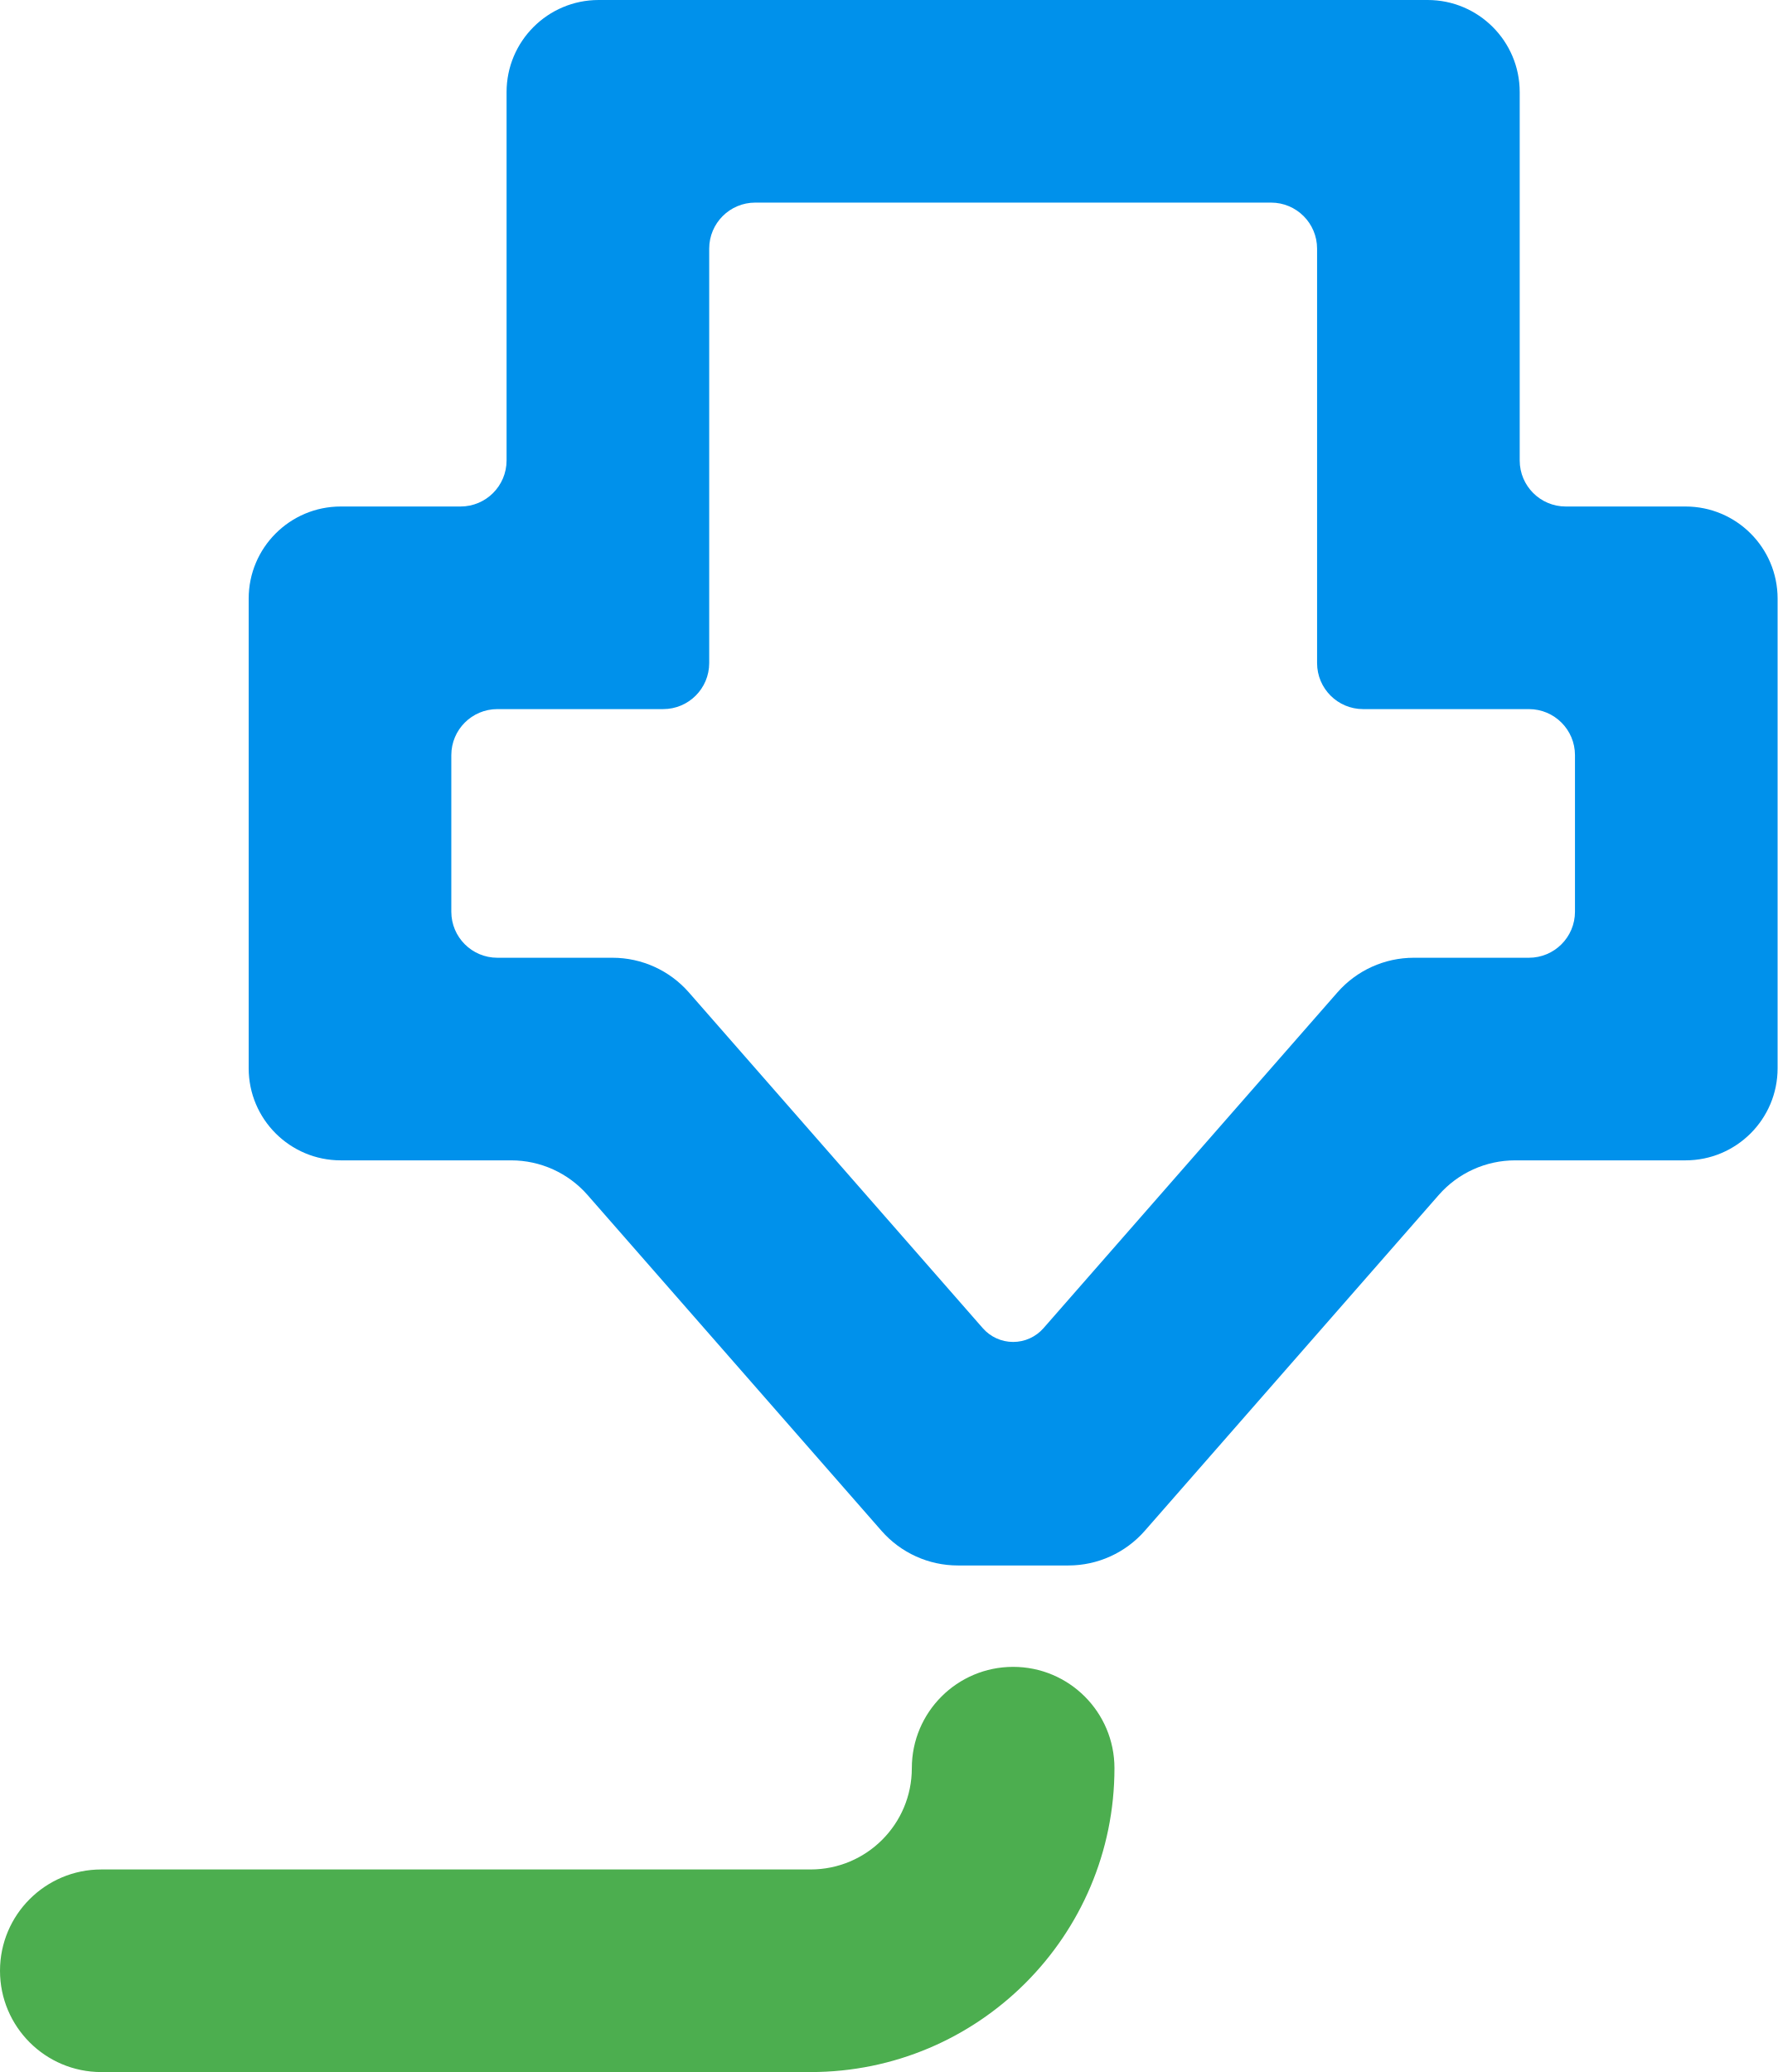
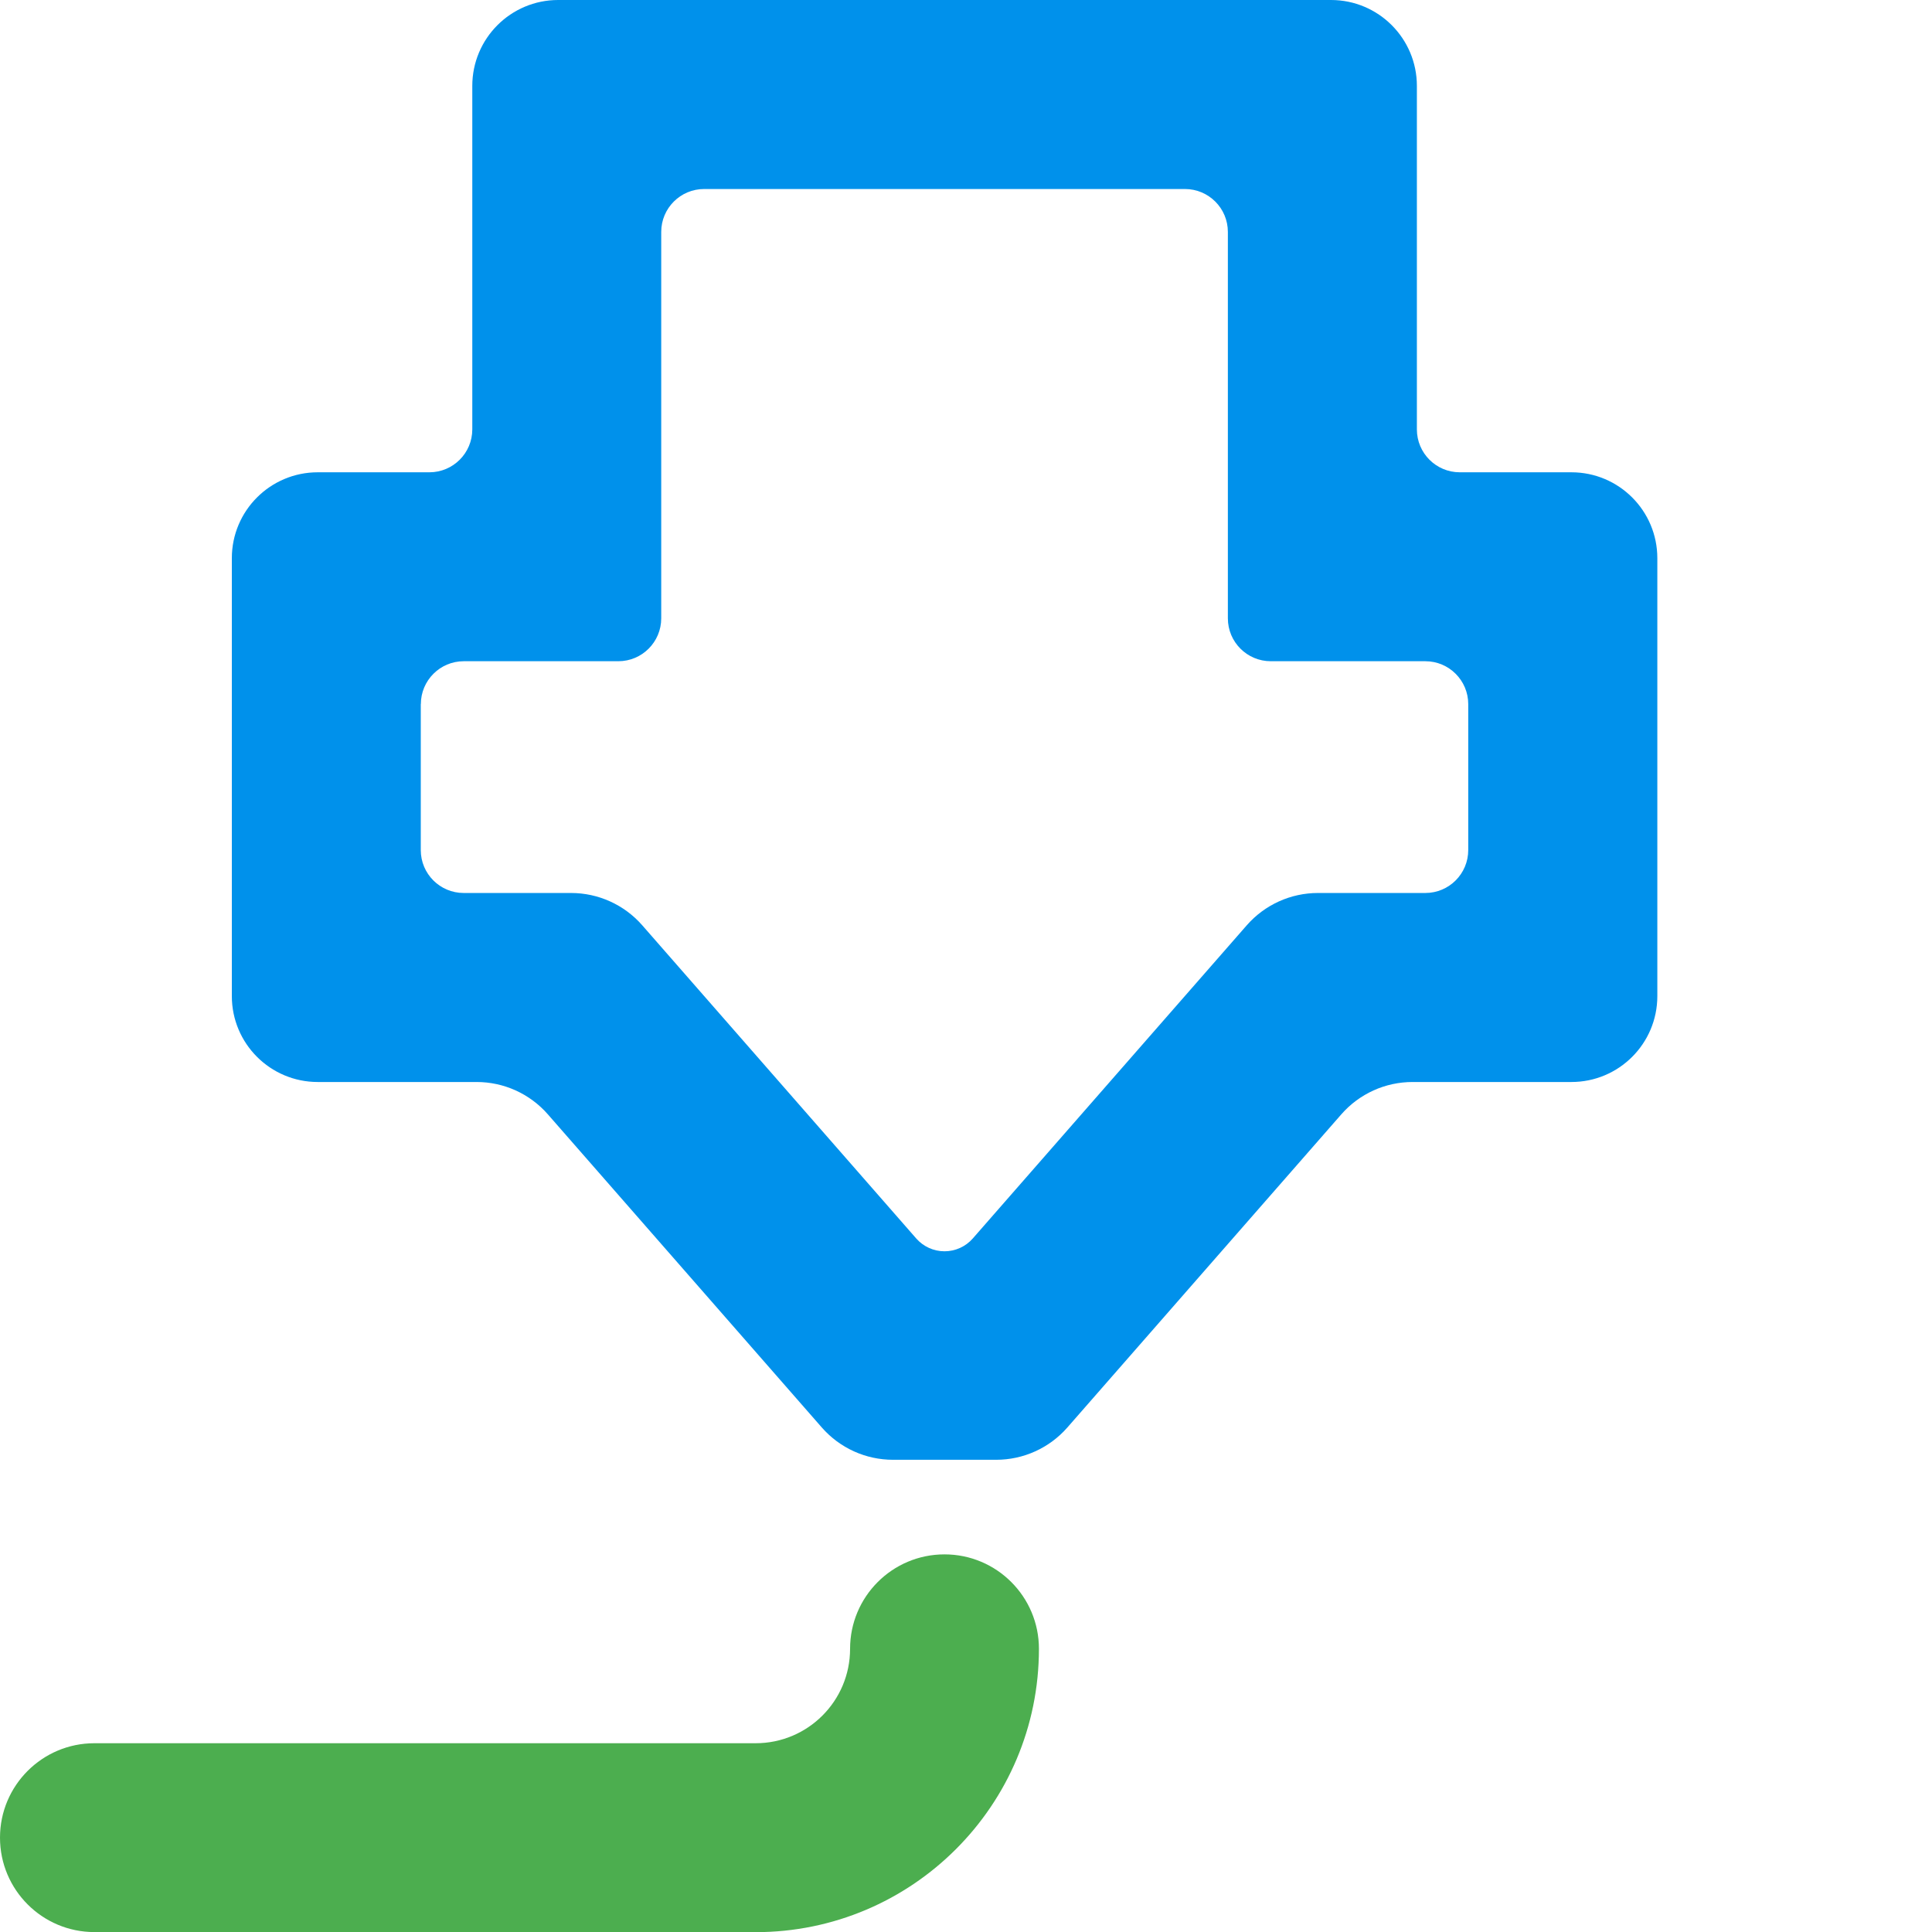
- <svg xmlns="http://www.w3.org/2000/svg" version="1.1" viewBox="0 0 20.587 24">
-   <path transform="matrix(1.0667 0 0 1.0667 -2.8267 -1.0667)" d="m11.45 23.5h-7.7a1.1 1.1 45 01-1.1-1.1 1.1 1.1 135 011.1-1.1h7.7c.608 0 1.1-.492 1.1-1.1a1.1 1.1 135 011.1-1.1 1.1 1.1 45 011.1 1.1c0 1.823-1.478 3.3-3.3 3.3" fill="#4cae4f" />
-   <path transform="matrix(1.0667 0 0 1.0667 -2.8267 -1.0667)" d="m9.15 1h9a1 1 45 011 1v4a.5.5 45 00.5.5h1.3a1 1 45 011 1v5.1a1 1 135 01-1 1h-1.85a1.102 1.102 155.59 00-.829.376l-3.192 3.647a1.102 1.102 155.59 01-.829.376h-1.2a1.102 1.102 24.407 01-.829-.376l-3.192-3.647a1.102 1.102 24.407 00-.829-.376h-1.85a1 1 45 01-1-1v-5.1a1 1 135 011-1h1.3a.5.5 135 00.5-.5v-4a1 1 135 011-1zm-1.6 8.2v1.7a.5.5 45 00.5.5h1.25a1.102 1.102 24.407 01.829.376l3.192 3.647a.438.438 0 00.658 0l3.192-3.647a1.102 1.102 155.59 01.829-.376h1.25a.5.5 135 00.5-.5v-1.7a.5.5 45 00-.5-.5h-1.8a.5.5 45 01-.5-.5v-4.5a.5.5 45 00-.5-.5h-5.6a.5.5 135 00-.5.5v4.5a.5.5 135 01-.5.5h-1.8a.5.5 135 00-.5.5z" fill="#0091eb" />
+ <svg xmlns="http://www.w3.org/2000/svg" version="1.1" viewBox="0 0 24 24">
+   <path d="m9.387 24.001h-8.214a1.173 1.173 0 01-1.173-1.173 1.173 1.173 0 011.173-1.173h8.214c.648 0 1.173-.525 1.173-1.173a1.173 1.173 0 011.173-1.173 1.173 1.173 0 011.173 1.173c0 1.944-1.576 3.52-3.52 3.52" fill="#4cae4f" stroke-width="1.067" />
+   <path d="m6.934 0h9.6a1.067 1.067 0 011.067 1.067v4.267a.533.533 0 00.533.533h1.387a1.067 1.067 0 011.067 1.067v5.44a1.067 1.067 0 01-1.067 1.067h-1.973a1.175 1.175 0 00-.885.401l-3.404 3.891a1.175 1.175 0 01-.885.401h-1.28a1.175 1.175 0 01-.885-.401l-3.404-3.891a1.175 1.175 0 00-.885-.401h-1.973a1.067 1.067 0 01-1.067-1.067v-5.44a1.067 1.067 0 011.067-1.067h1.387a.533.533 0 00.533-.533v-4.267a1.067 1.067 0 011.067-1.067zm-1.707 8.747v1.813a.533.533 0 00.533.533h1.333a1.175 1.175 0 01.885.401l3.404 3.891a.467.467 0 00.702 0l3.404-3.891a1.175 1.175 0 01.885-.401h1.333a.533.533 0 00.533-.533v-1.813a.533.533 0 00-.533-.533h-1.92a.533.533 0 01-.533-.533v-4.8a.533.533 0 00-.533-.533h-5.973a.533.533 0 00-.533.533v4.8a.533.533 0 01-.533.533h-1.92a.533.533 0 00-.533.533z" fill="#0091eb" stroke-width="1.067" />
</svg>
